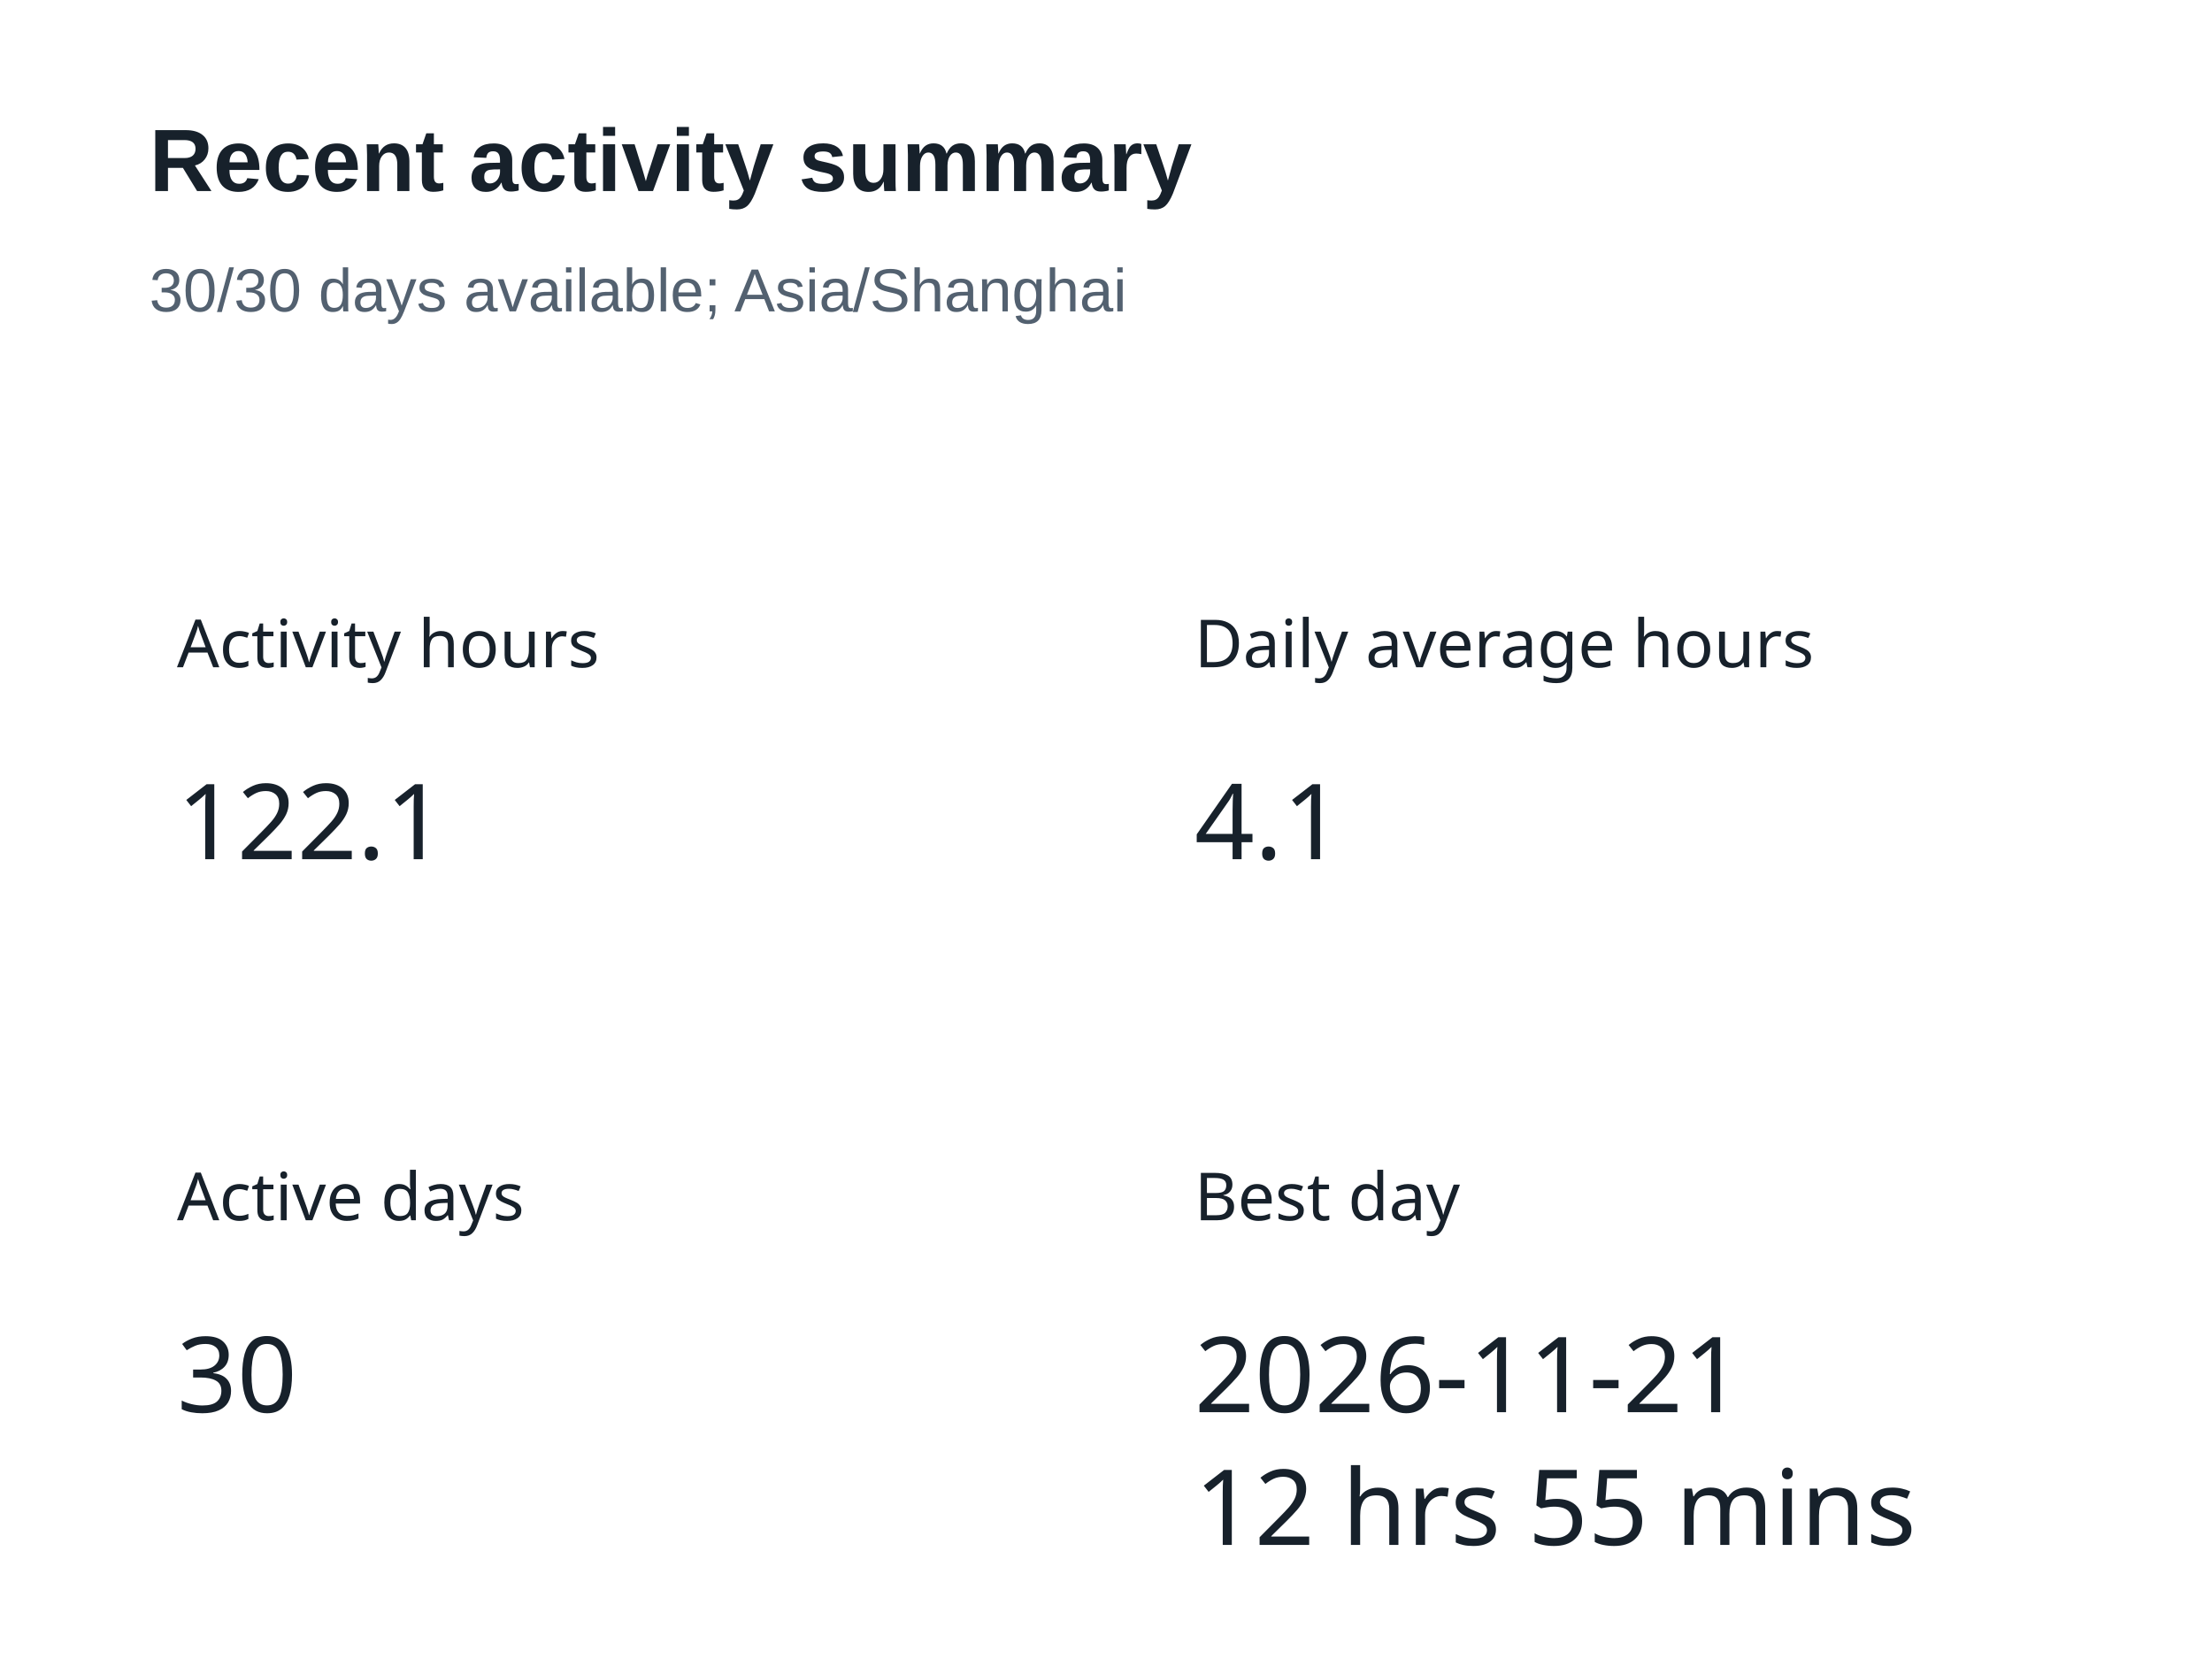
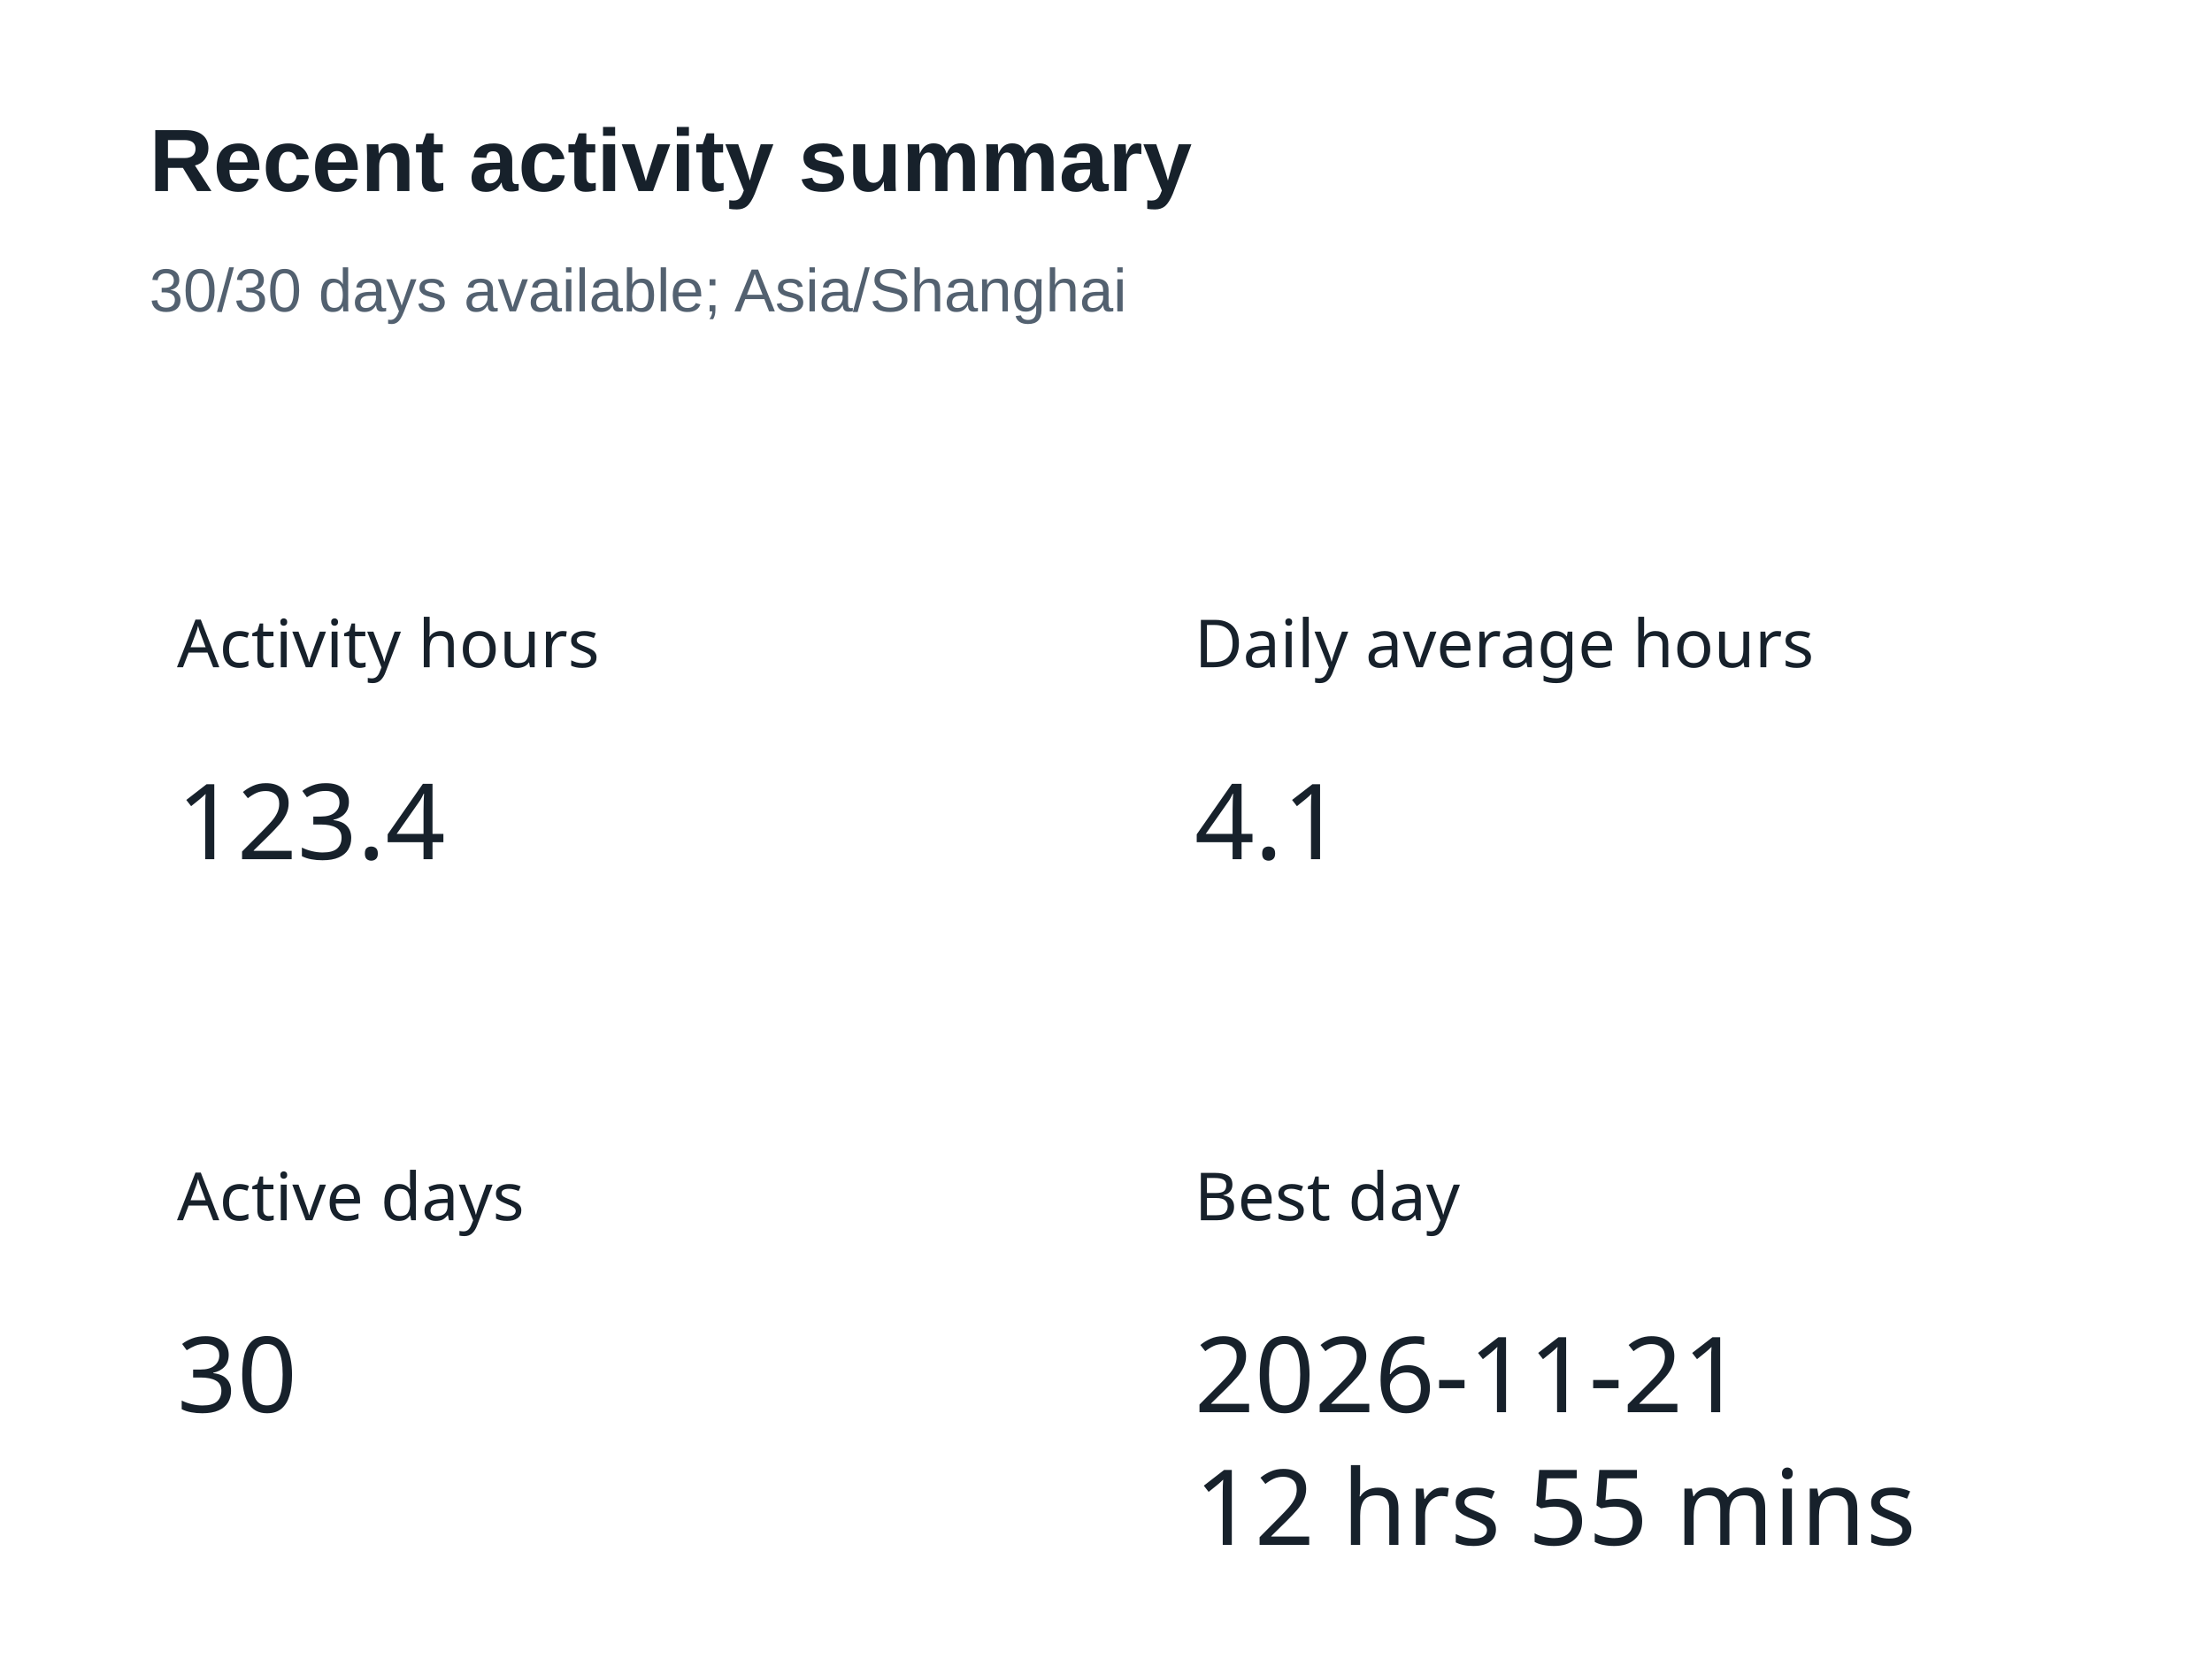
<svg xmlns="http://www.w3.org/2000/svg" width="400" height="300" version="1.1" baseProfile="full" viewBox="0 0 400 300" role="img" aria-labelledby="summary-title summary-description">
  <rect width="400" height="300" x="0" y="0" fill="#ffffff" />
  <text dominant-baseline="central" text-anchor="start" style="font-size:12px;font-family:sans-serif;" xml:space="preserve" y="6" transform="translate(32 110)" fill="#17212b">Activity hours</text>
  <path d="M0 0l47.9 0l0 24l-47.9 0Z" transform="translate(32 136)" fill="none" pointer-events="visible" class="zr5-cls-10" />
-   <text dominant-baseline="central" text-anchor="start" style="font-size:19px;font-family:sans-serif;" y="12" transform="translate(32 136)" fill="#17212b">122.1</text>
+   <text dominant-baseline="central" text-anchor="start" style="font-size:19px;font-family:sans-serif;" y="12" transform="translate(32 136)" fill="#17212b">123.4</text>
  <text dominant-baseline="central" text-anchor="start" style="font-size:12px;font-family:sans-serif;" xml:space="preserve" y="6" transform="translate(216 110)" fill="#17212b">Daily average hours</text>
  <path d="M0 0l26.6 0l0 24l-26.6 0Z" transform="translate(216 136)" fill="none" pointer-events="visible" class="zr5-cls-10" />
  <text dominant-baseline="central" text-anchor="start" style="font-size:19px;font-family:sans-serif;" y="12" transform="translate(216 136)" fill="#17212b">4.1</text>
  <text dominant-baseline="central" text-anchor="start" style="font-size:12px;font-family:sans-serif;" xml:space="preserve" y="6" transform="translate(32 210)" fill="#17212b">Active days</text>
  <path d="M0 0l21.3 0l0 24l-21.3 0Z" transform="translate(32 236)" fill="none" pointer-events="visible" class="zr5-cls-10" />
  <text dominant-baseline="central" text-anchor="start" style="font-size:19px;font-family:sans-serif;" y="12" transform="translate(32 236)" fill="#17212b">30</text>
  <text dominant-baseline="central" text-anchor="start" style="font-size:12px;font-family:sans-serif;" xml:space="preserve" y="6" transform="translate(216 210)" fill="#17212b">Best day</text>
  <path d="M0 0l125 0l0 48l-125 0Z" transform="translate(216 236)" fill="none" pointer-events="visible" class="zr5-cls-10" />
  <text dominant-baseline="central" text-anchor="start" style="font-size:19px;font-family:sans-serif;" y="12" transform="translate(216 236)" fill="#17212b">2026-11-21</text>
  <text dominant-baseline="central" text-anchor="start" style="font-size:19px;font-family:sans-serif;" xml:space="preserve" y="36" transform="translate(216 236)" fill="#17212b">12 hrs 55 mins</text>
  <path d="M-5 -5l188.2 0l0 47l-188.2 0Z" transform="translate(27 21)" fill="rgb(0,0,0)" fill-opacity="0" stroke="#3c3c41" stroke-width="0" class="zr5-cls-11" />
  <text dominant-baseline="central" text-anchor="start" style="font-size:16px;font-family:Arial, Noto Sans CJK SC, Microsoft YaHei, sans-serif;font-weight:bold;" xml:space="preserve" y="8" transform="translate(27 21)" fill="#17212b">Recent activity summary</text>
  <text dominant-baseline="central" text-anchor="start" style="font-size:11px;font-family:Arial, Noto Sans CJK SC, Microsoft YaHei, sans-serif;" xml:space="preserve" y="31.5" transform="translate(27 21)" fill="#536170">30/30 days available; Asia/Shanghai</text>
  <style>
.zr5-cls-10:hover {
cursor:pointer;
}
.zr5-cls-11:hover {
pointer-events:none;
}



</style>
</svg>
